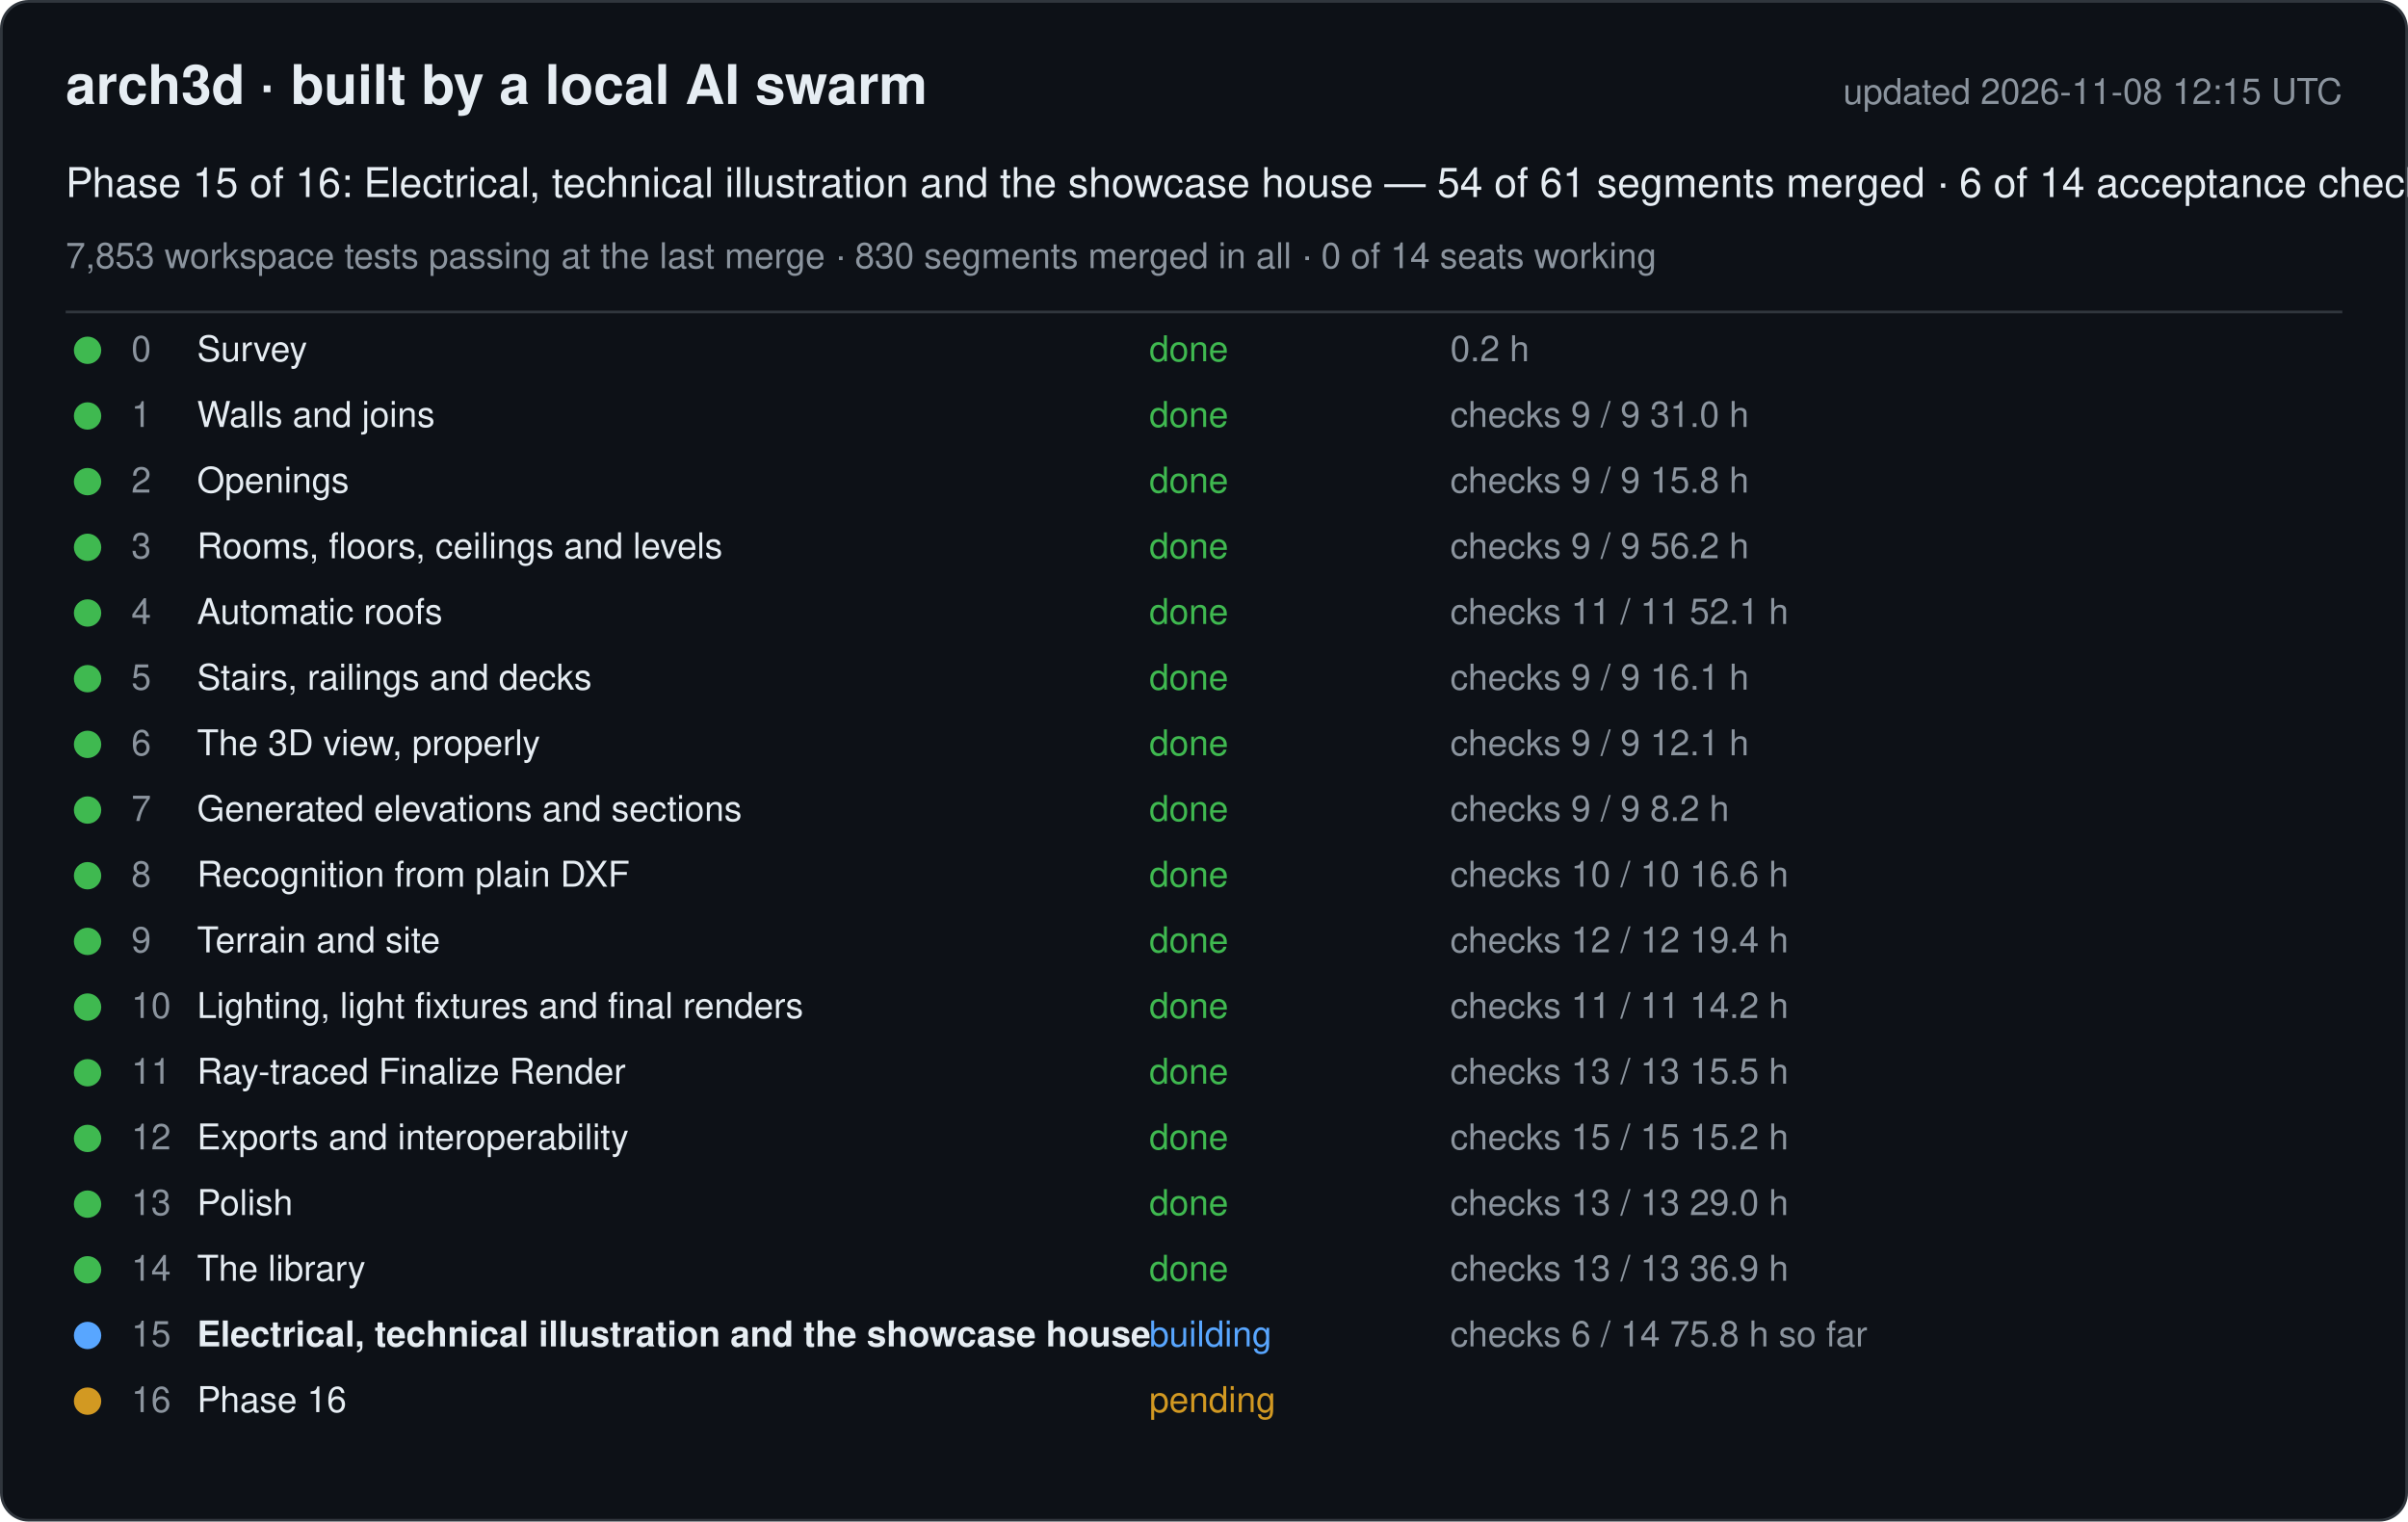
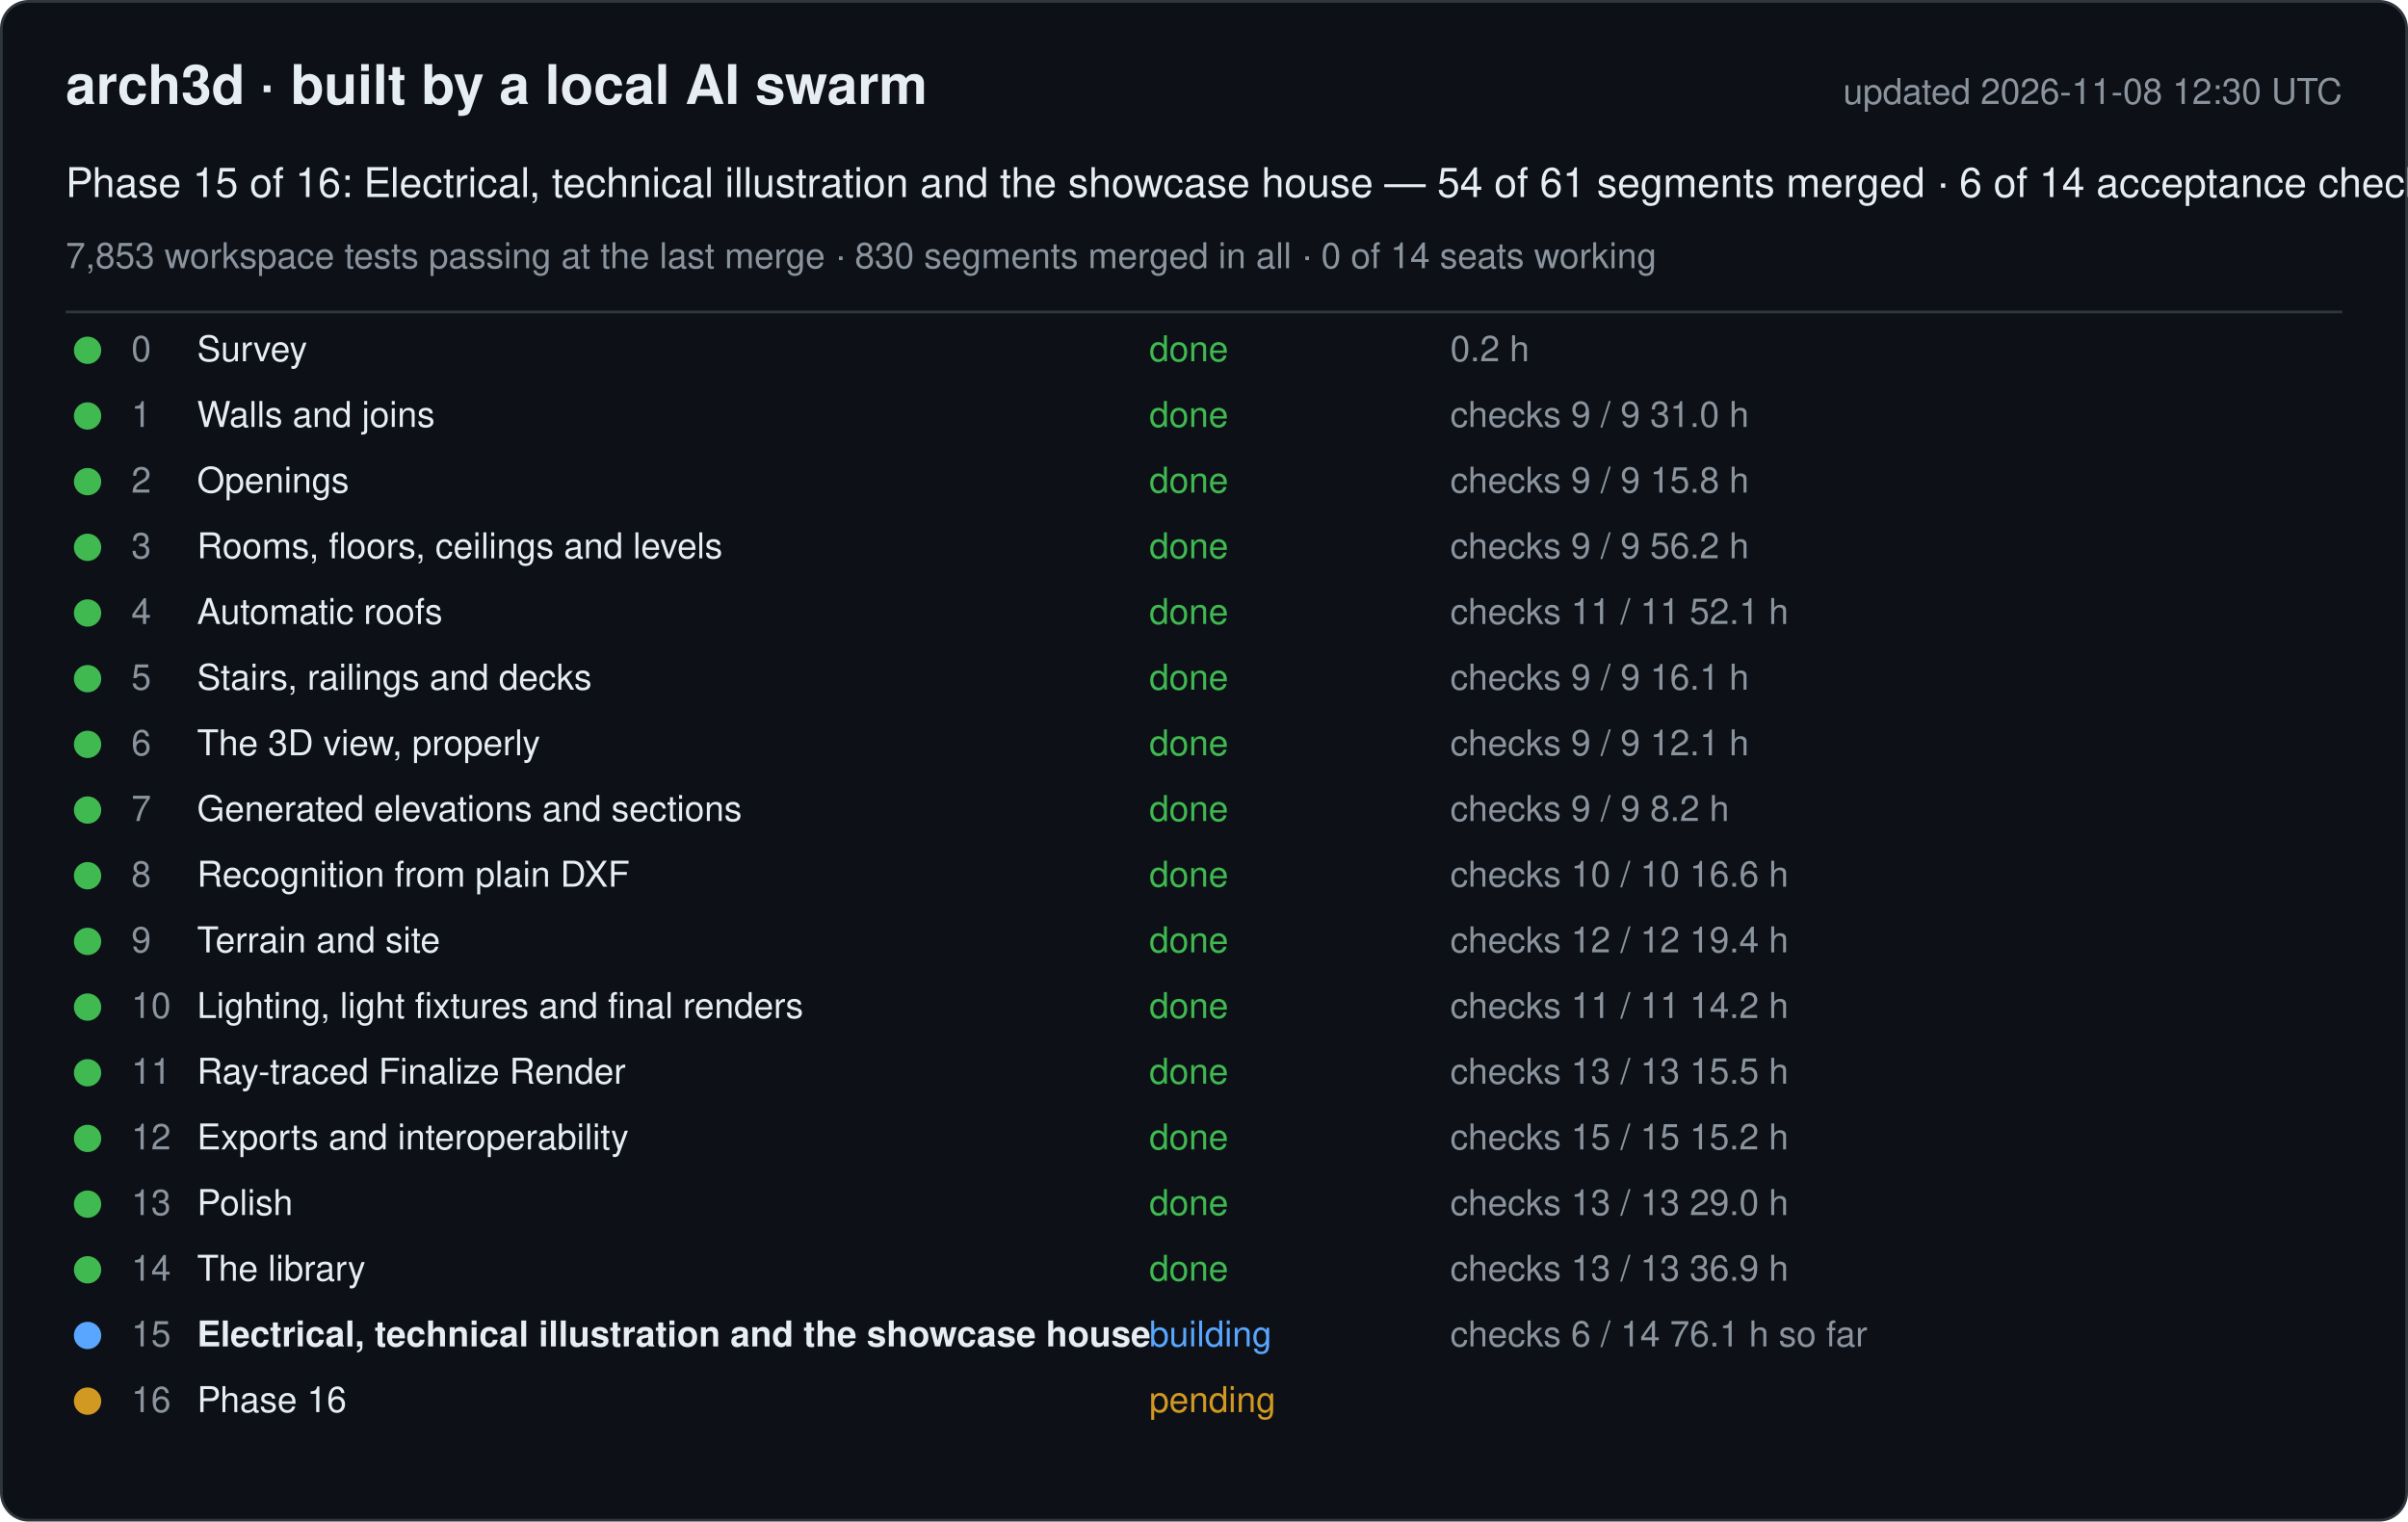
<svg xmlns="http://www.w3.org/2000/svg" width="880" height="556" viewBox="0 0 880 556" font-family="-apple-system, Segoe UI, Helvetica, Arial, sans-serif">
  <rect x="0.5" y="0.5" width="879" height="555" rx="10" fill="#0d1117" stroke="#30363d" />
  <text x="24" y="38" font-size="20" font-weight="600" fill="#e6edf3">arch3d · built by a local AI swarm</text>
-   <text x="856" y="38" font-size="13" fill="#8b949e" text-anchor="end">updated 2026-11-08 12:15 UTC</text>
+   <text x="856" y="38" font-size="13" fill="#8b949e" text-anchor="end">updated 2026-11-08 12:30 UTC</text>
  <text x="24" y="72" font-size="15" fill="#e6edf3">Phase 15 of 16: Electrical, technical illustration and the showcase house — 54 of 61 segments merged · 6 of 14 acceptance checks</text>
  <text x="24" y="98" font-size="13" fill="#8b949e">7,853 workspace tests passing at the last merge · 830 segments merged in all · 0 of 14 seats working</text>
  <line x1="24" y1="114" x2="856" y2="114" stroke="#30363d" />
  <g data-phase="0">
    <circle cx="32" cy="128" r="5" fill="#3fb950" />
    <text x="48" y="132" font-size="13" fill="#8b949e">0</text>
    <text x="72" y="132" font-size="13" fill="#e6edf3">Survey</text>
    <text x="420" y="132" font-size="13" fill="#3fb950">done</text>
    <text x="530" y="132" font-size="13" fill="#8b949e">0.2 h</text>
  </g>
  <g data-phase="1">
    <circle cx="32" cy="152" r="5" fill="#3fb950" />
    <text x="48" y="156" font-size="13" fill="#8b949e">1</text>
    <text x="72" y="156" font-size="13" fill="#e6edf3">Walls and joins</text>
    <text x="420" y="156" font-size="13" fill="#3fb950">done</text>
    <text x="530" y="156" font-size="13" fill="#8b949e">checks 9 / 9   31.0 h</text>
  </g>
  <g data-phase="2">
    <circle cx="32" cy="176" r="5" fill="#3fb950" />
    <text x="48" y="180" font-size="13" fill="#8b949e">2</text>
    <text x="72" y="180" font-size="13" fill="#e6edf3">Openings</text>
    <text x="420" y="180" font-size="13" fill="#3fb950">done</text>
    <text x="530" y="180" font-size="13" fill="#8b949e">checks 9 / 9   15.8 h</text>
  </g>
  <g data-phase="3">
    <circle cx="32" cy="200" r="5" fill="#3fb950" />
    <text x="48" y="204" font-size="13" fill="#8b949e">3</text>
    <text x="72" y="204" font-size="13" fill="#e6edf3">Rooms, floors, ceilings and levels</text>
    <text x="420" y="204" font-size="13" fill="#3fb950">done</text>
    <text x="530" y="204" font-size="13" fill="#8b949e">checks 9 / 9   56.2 h</text>
  </g>
  <g data-phase="4">
    <circle cx="32" cy="224" r="5" fill="#3fb950" />
    <text x="48" y="228" font-size="13" fill="#8b949e">4</text>
    <text x="72" y="228" font-size="13" fill="#e6edf3">Automatic roofs</text>
    <text x="420" y="228" font-size="13" fill="#3fb950">done</text>
    <text x="530" y="228" font-size="13" fill="#8b949e">checks 11 / 11   52.1 h</text>
  </g>
  <g data-phase="5">
    <circle cx="32" cy="248" r="5" fill="#3fb950" />
    <text x="48" y="252" font-size="13" fill="#8b949e">5</text>
    <text x="72" y="252" font-size="13" fill="#e6edf3">Stairs, railings and decks</text>
    <text x="420" y="252" font-size="13" fill="#3fb950">done</text>
    <text x="530" y="252" font-size="13" fill="#8b949e">checks 9 / 9   16.1 h</text>
  </g>
  <g data-phase="6">
    <circle cx="32" cy="272" r="5" fill="#3fb950" />
    <text x="48" y="276" font-size="13" fill="#8b949e">6</text>
    <text x="72" y="276" font-size="13" fill="#e6edf3">The 3D view, properly</text>
    <text x="420" y="276" font-size="13" fill="#3fb950">done</text>
    <text x="530" y="276" font-size="13" fill="#8b949e">checks 9 / 9   12.1 h</text>
  </g>
  <g data-phase="7">
    <circle cx="32" cy="296" r="5" fill="#3fb950" />
    <text x="48" y="300" font-size="13" fill="#8b949e">7</text>
    <text x="72" y="300" font-size="13" fill="#e6edf3">Generated elevations and sections</text>
    <text x="420" y="300" font-size="13" fill="#3fb950">done</text>
    <text x="530" y="300" font-size="13" fill="#8b949e">checks 9 / 9   8.2 h</text>
  </g>
  <g data-phase="8">
    <circle cx="32" cy="320" r="5" fill="#3fb950" />
    <text x="48" y="324" font-size="13" fill="#8b949e">8</text>
    <text x="72" y="324" font-size="13" fill="#e6edf3">Recognition from plain DXF</text>
    <text x="420" y="324" font-size="13" fill="#3fb950">done</text>
    <text x="530" y="324" font-size="13" fill="#8b949e">checks 10 / 10   16.6 h</text>
  </g>
  <g data-phase="9">
    <circle cx="32" cy="344" r="5" fill="#3fb950" />
    <text x="48" y="348" font-size="13" fill="#8b949e">9</text>
    <text x="72" y="348" font-size="13" fill="#e6edf3">Terrain and site</text>
    <text x="420" y="348" font-size="13" fill="#3fb950">done</text>
    <text x="530" y="348" font-size="13" fill="#8b949e">checks 12 / 12   19.4 h</text>
  </g>
  <g data-phase="10">
    <circle cx="32" cy="368" r="5" fill="#3fb950" />
    <text x="48" y="372" font-size="13" fill="#8b949e">10</text>
    <text x="72" y="372" font-size="13" fill="#e6edf3">Lighting, light fixtures and final renders</text>
    <text x="420" y="372" font-size="13" fill="#3fb950">done</text>
    <text x="530" y="372" font-size="13" fill="#8b949e">checks 11 / 11   14.2 h</text>
  </g>
  <g data-phase="11">
    <circle cx="32" cy="392" r="5" fill="#3fb950" />
    <text x="48" y="396" font-size="13" fill="#8b949e">11</text>
    <text x="72" y="396" font-size="13" fill="#e6edf3">Ray-traced Finalize Render</text>
    <text x="420" y="396" font-size="13" fill="#3fb950">done</text>
    <text x="530" y="396" font-size="13" fill="#8b949e">checks 13 / 13   15.5 h</text>
  </g>
  <g data-phase="12">
    <circle cx="32" cy="416" r="5" fill="#3fb950" />
    <text x="48" y="420" font-size="13" fill="#8b949e">12</text>
    <text x="72" y="420" font-size="13" fill="#e6edf3">Exports and interoperability</text>
    <text x="420" y="420" font-size="13" fill="#3fb950">done</text>
    <text x="530" y="420" font-size="13" fill="#8b949e">checks 15 / 15   15.2 h</text>
  </g>
  <g data-phase="13">
    <circle cx="32" cy="440" r="5" fill="#3fb950" />
    <text x="48" y="444" font-size="13" fill="#8b949e">13</text>
    <text x="72" y="444" font-size="13" fill="#e6edf3">Polish</text>
    <text x="420" y="444" font-size="13" fill="#3fb950">done</text>
    <text x="530" y="444" font-size="13" fill="#8b949e">checks 13 / 13   29.0 h</text>
  </g>
  <g data-phase="14">
    <circle cx="32" cy="464" r="5" fill="#3fb950" />
    <text x="48" y="468" font-size="13" fill="#8b949e">14</text>
    <text x="72" y="468" font-size="13" fill="#e6edf3">The library</text>
    <text x="420" y="468" font-size="13" fill="#3fb950">done</text>
    <text x="530" y="468" font-size="13" fill="#8b949e">checks 13 / 13   36.9 h</text>
  </g>
  <g data-phase="15">
    <circle cx="32" cy="488" r="5" fill="#58a6ff" />
    <text x="48" y="492" font-size="13" fill="#8b949e">15</text>
    <text x="72" y="492" font-size="13" fill="#e6edf3" font-weight="600">Electrical, technical illustration and the showcase house</text>
    <text x="420" y="492" font-size="13" fill="#58a6ff">building</text>
-     <text x="530" y="492" font-size="13" fill="#8b949e">checks 6 / 14   75.8 h so far</text>
+     <text x="530" y="492" font-size="13" fill="#8b949e">checks 6 / 14   76.1 h so far</text>
  </g>
  <g data-phase="16">
    <circle cx="32" cy="512" r="5" fill="#d29922" />
    <text x="48" y="516" font-size="13" fill="#8b949e">16</text>
    <text x="72" y="516" font-size="13" fill="#e6edf3">Phase 16</text>
    <text x="420" y="516" font-size="13" fill="#d29922">pending</text>
    <text x="530" y="516" font-size="13" fill="#8b949e" />
  </g>
</svg>
